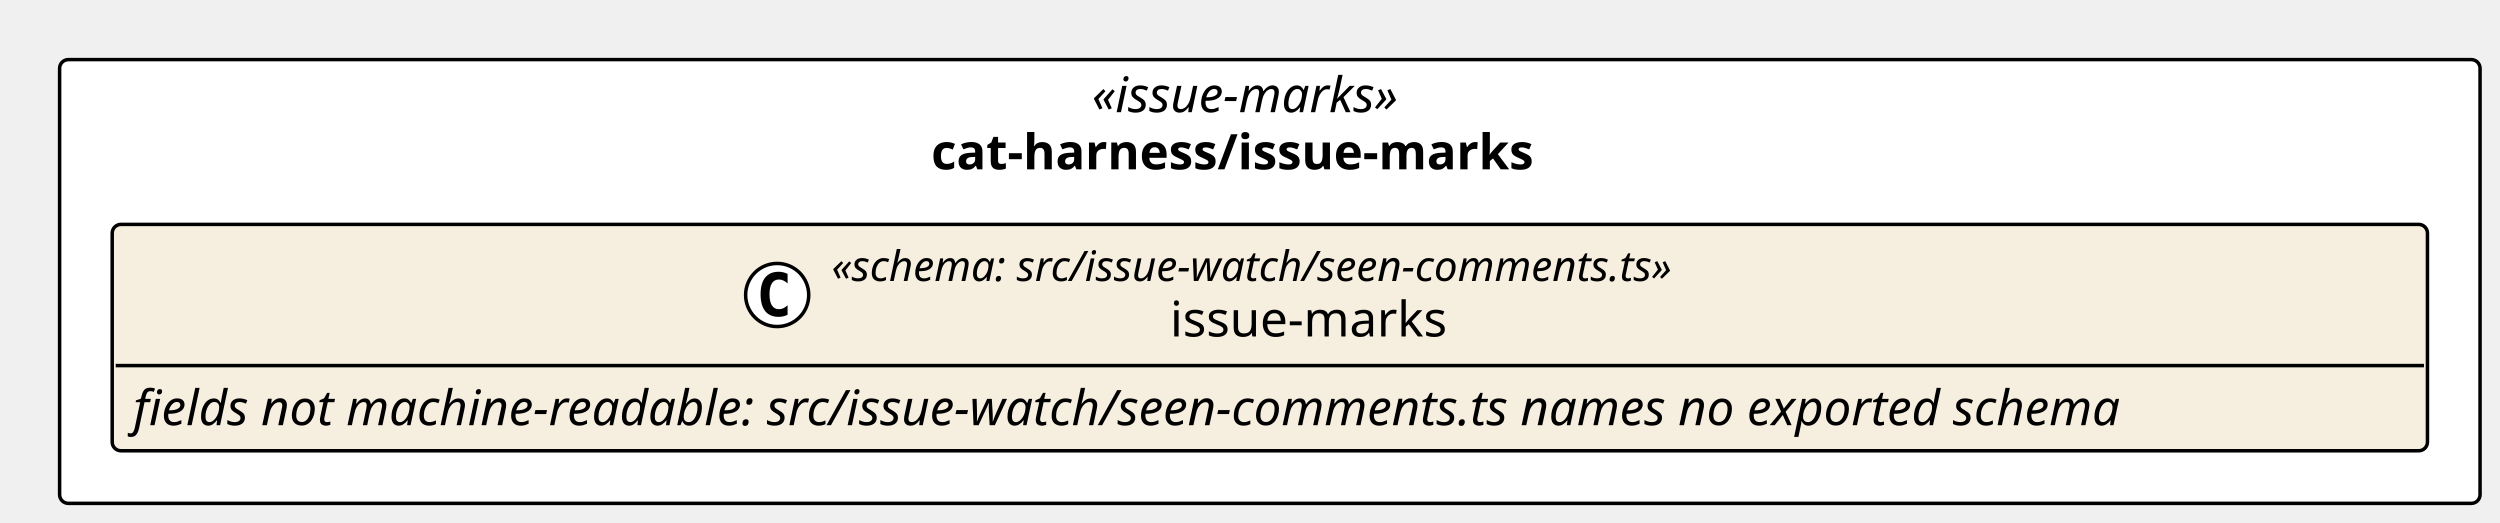
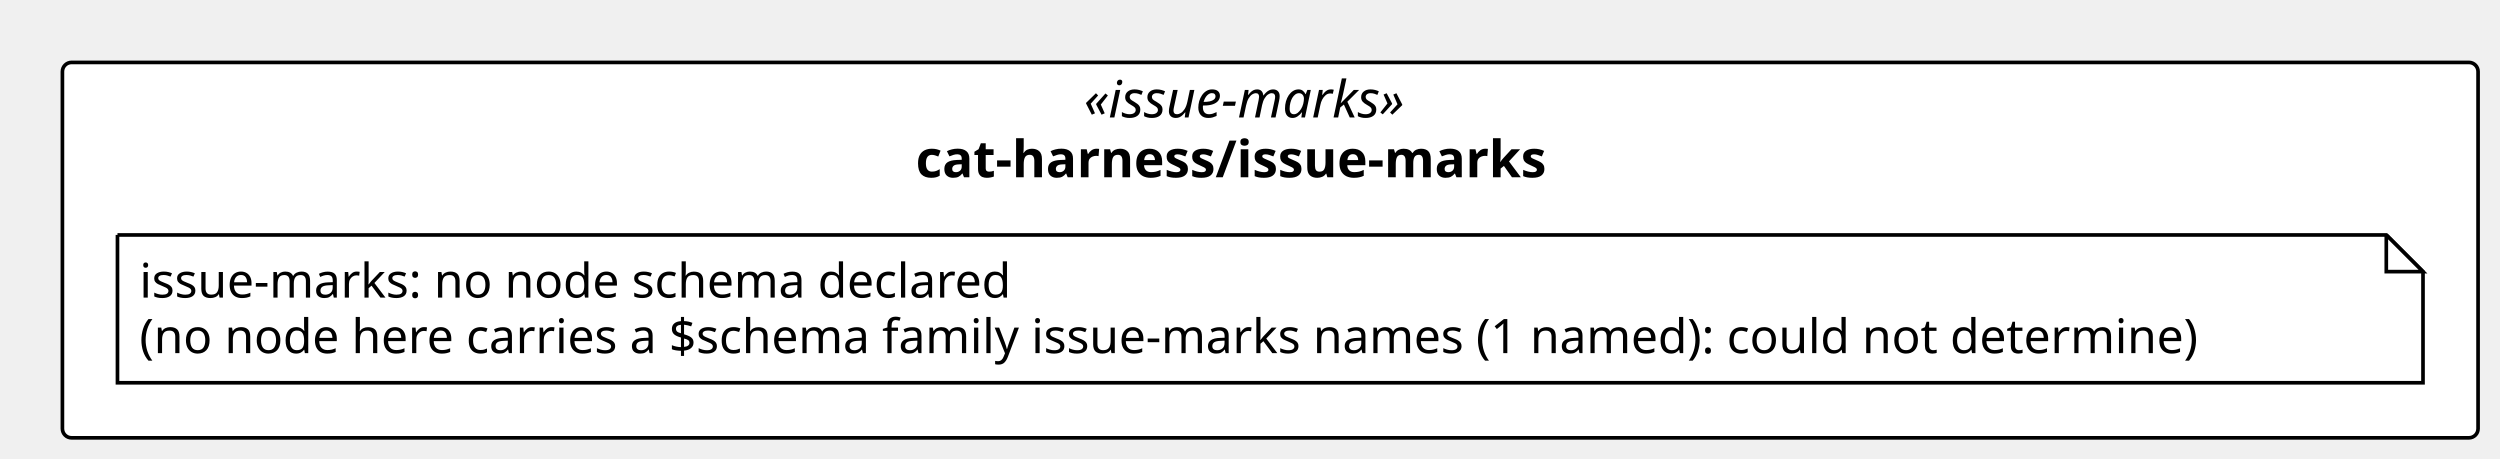
- <svg xmlns="http://www.w3.org/2000/svg" contentStyleType="text/css" height="149px" preserveAspectRatio="none" style="width:713px;height:149px;background:#FFFFFF;" version="1.1" viewBox="0 0 713 149" width="713px" zoomAndPan="magnify">
+ <svg xmlns="http://www.w3.org/2000/svg" contentStyleType="text/css" height="125px" preserveAspectRatio="none" style="width:681px;height:125px;background:#FFFFFF;" version="1.1" viewBox="0 0 681 125" width="681px" zoomAndPan="magnify">
  <defs />
  <g>
-     <rect fill="#FFFFFF" height="126.562" rx="2.5" ry="2.5" style="stroke:#000000;stroke-width:1.0;" width="690.313" x="17" y="17" />
-     <text fill="#000000" font-family="Verdana" font-size="14" font-style="italic" lengthAdjust="spacing" textLength="101.52" x="311.397" y="31.995">«issue-marks»</text>
-     <text fill="#000000" font-family="Verdana" font-size="14" font-weight="bold" lengthAdjust="spacing" textLength="193.129" x="265.592" y="48.292">cat-harness/issue-marks</text>
-     <g id="elem_cat_harness_issue_marks_issue_marks_shape">
-       <rect codeLine="11" fill="#F6EEDF" height="64.562" id="cat_harness_issue_marks_issue_marks_shape" rx="2.5" ry="2.5" style="stroke:#000000;stroke-width:1.0;" width="660.313" x="32" y="64" />
-       <ellipse cx="221.651" cy="84.133" fill="#FFFFFF" rx="9" ry="9" style="stroke:#000000;stroke-width:1.0;" />
-       <path d="M224.62,89.773 Q224.042,90.07 223.401,90.211 Q222.76,90.367 222.057,90.367 Q219.557,90.367 218.229,88.727 Q216.917,87.07 216.917,83.945 Q216.917,80.82 218.229,79.164 Q219.557,77.508 222.057,77.508 Q222.76,77.508 223.401,77.664 Q224.057,77.82 224.62,78.117 L224.62,80.836 Q223.995,80.258 223.401,79.992 Q222.807,79.711 222.182,79.711 Q220.838,79.711 220.151,80.789 Q219.463,81.852 219.463,83.945 Q219.463,86.039 220.151,87.117 Q220.838,88.18 222.182,88.18 Q222.807,88.18 223.401,87.914 Q223.995,87.633 224.62,87.055 L224.62,89.773 Z " fill="#000000" />
-       <text fill="#000000" font-family="Verdana" font-size="12" font-style="italic" lengthAdjust="spacing" textLength="277.512" x="237.151" y="80.139">«schema: src/issue-watch/seen-comments.ts»</text>
-       <text fill="#000000" font-family="Verdana" font-size="14" lengthAdjust="spacing" textLength="84.39" x="333.712" y="95.964">issue-marks</text>
-       <line style="stroke:#000000;stroke-width:1.0;" x1="33" x2="691.313" y1="104.266" y2="104.266" />
-       <text fill="#000000" font-family="Verdana" font-size="14" font-style="italic" lengthAdjust="spacing" textLength="648.313" x="38" y="121.261">fields not machine-readable: src/issue-watch/seen-comments.ts names no exported schema</text>
+     <rect fill="#FFFFFF" height="102.266" rx="2.5" ry="2.5" style="stroke:#000000;stroke-width:1.0;" width="658.026" x="17" y="17" />
+     <text fill="#000000" font-family="Verdana" font-size="14" font-style="italic" lengthAdjust="spacing" textLength="101.52" x="295.253" y="31.995">«issue-marks»</text>
+     <text fill="#000000" font-family="Verdana" font-size="14" font-weight="bold" lengthAdjust="spacing" textLength="193.129" x="249.449" y="48.292">cat-harness/issue-marks</text>
+     <g id="elem_n_cat_harness_issue_marks_issue_marks">
+       <path d="M32,64 L32,104.266 L660.026,104.266 L660.026,74 L650.026,64 L32,64 " fill="#FFFFFF" style="stroke:#000000;stroke-width:1.0;" />
+       <path d="M650.026,64 L650.026,74 L660.026,74 L650.026,64 " fill="#FFFFFF" style="stroke:#000000;stroke-width:1.0;" />
+       <text fill="#000000" font-family="Verdana" font-size="13" lengthAdjust="spacing" textLength="255.265" x="38" y="81.067">issue-marks: no node schema declared</text>
+       <text fill="#000000" font-family="Verdana" font-size="13" lengthAdjust="spacing" textLength="607.026" x="38" y="96.2">(no node here carries a $schema family issue-marks names (1 named): could not determine)</text>
    </g>
  </g>
</svg>
